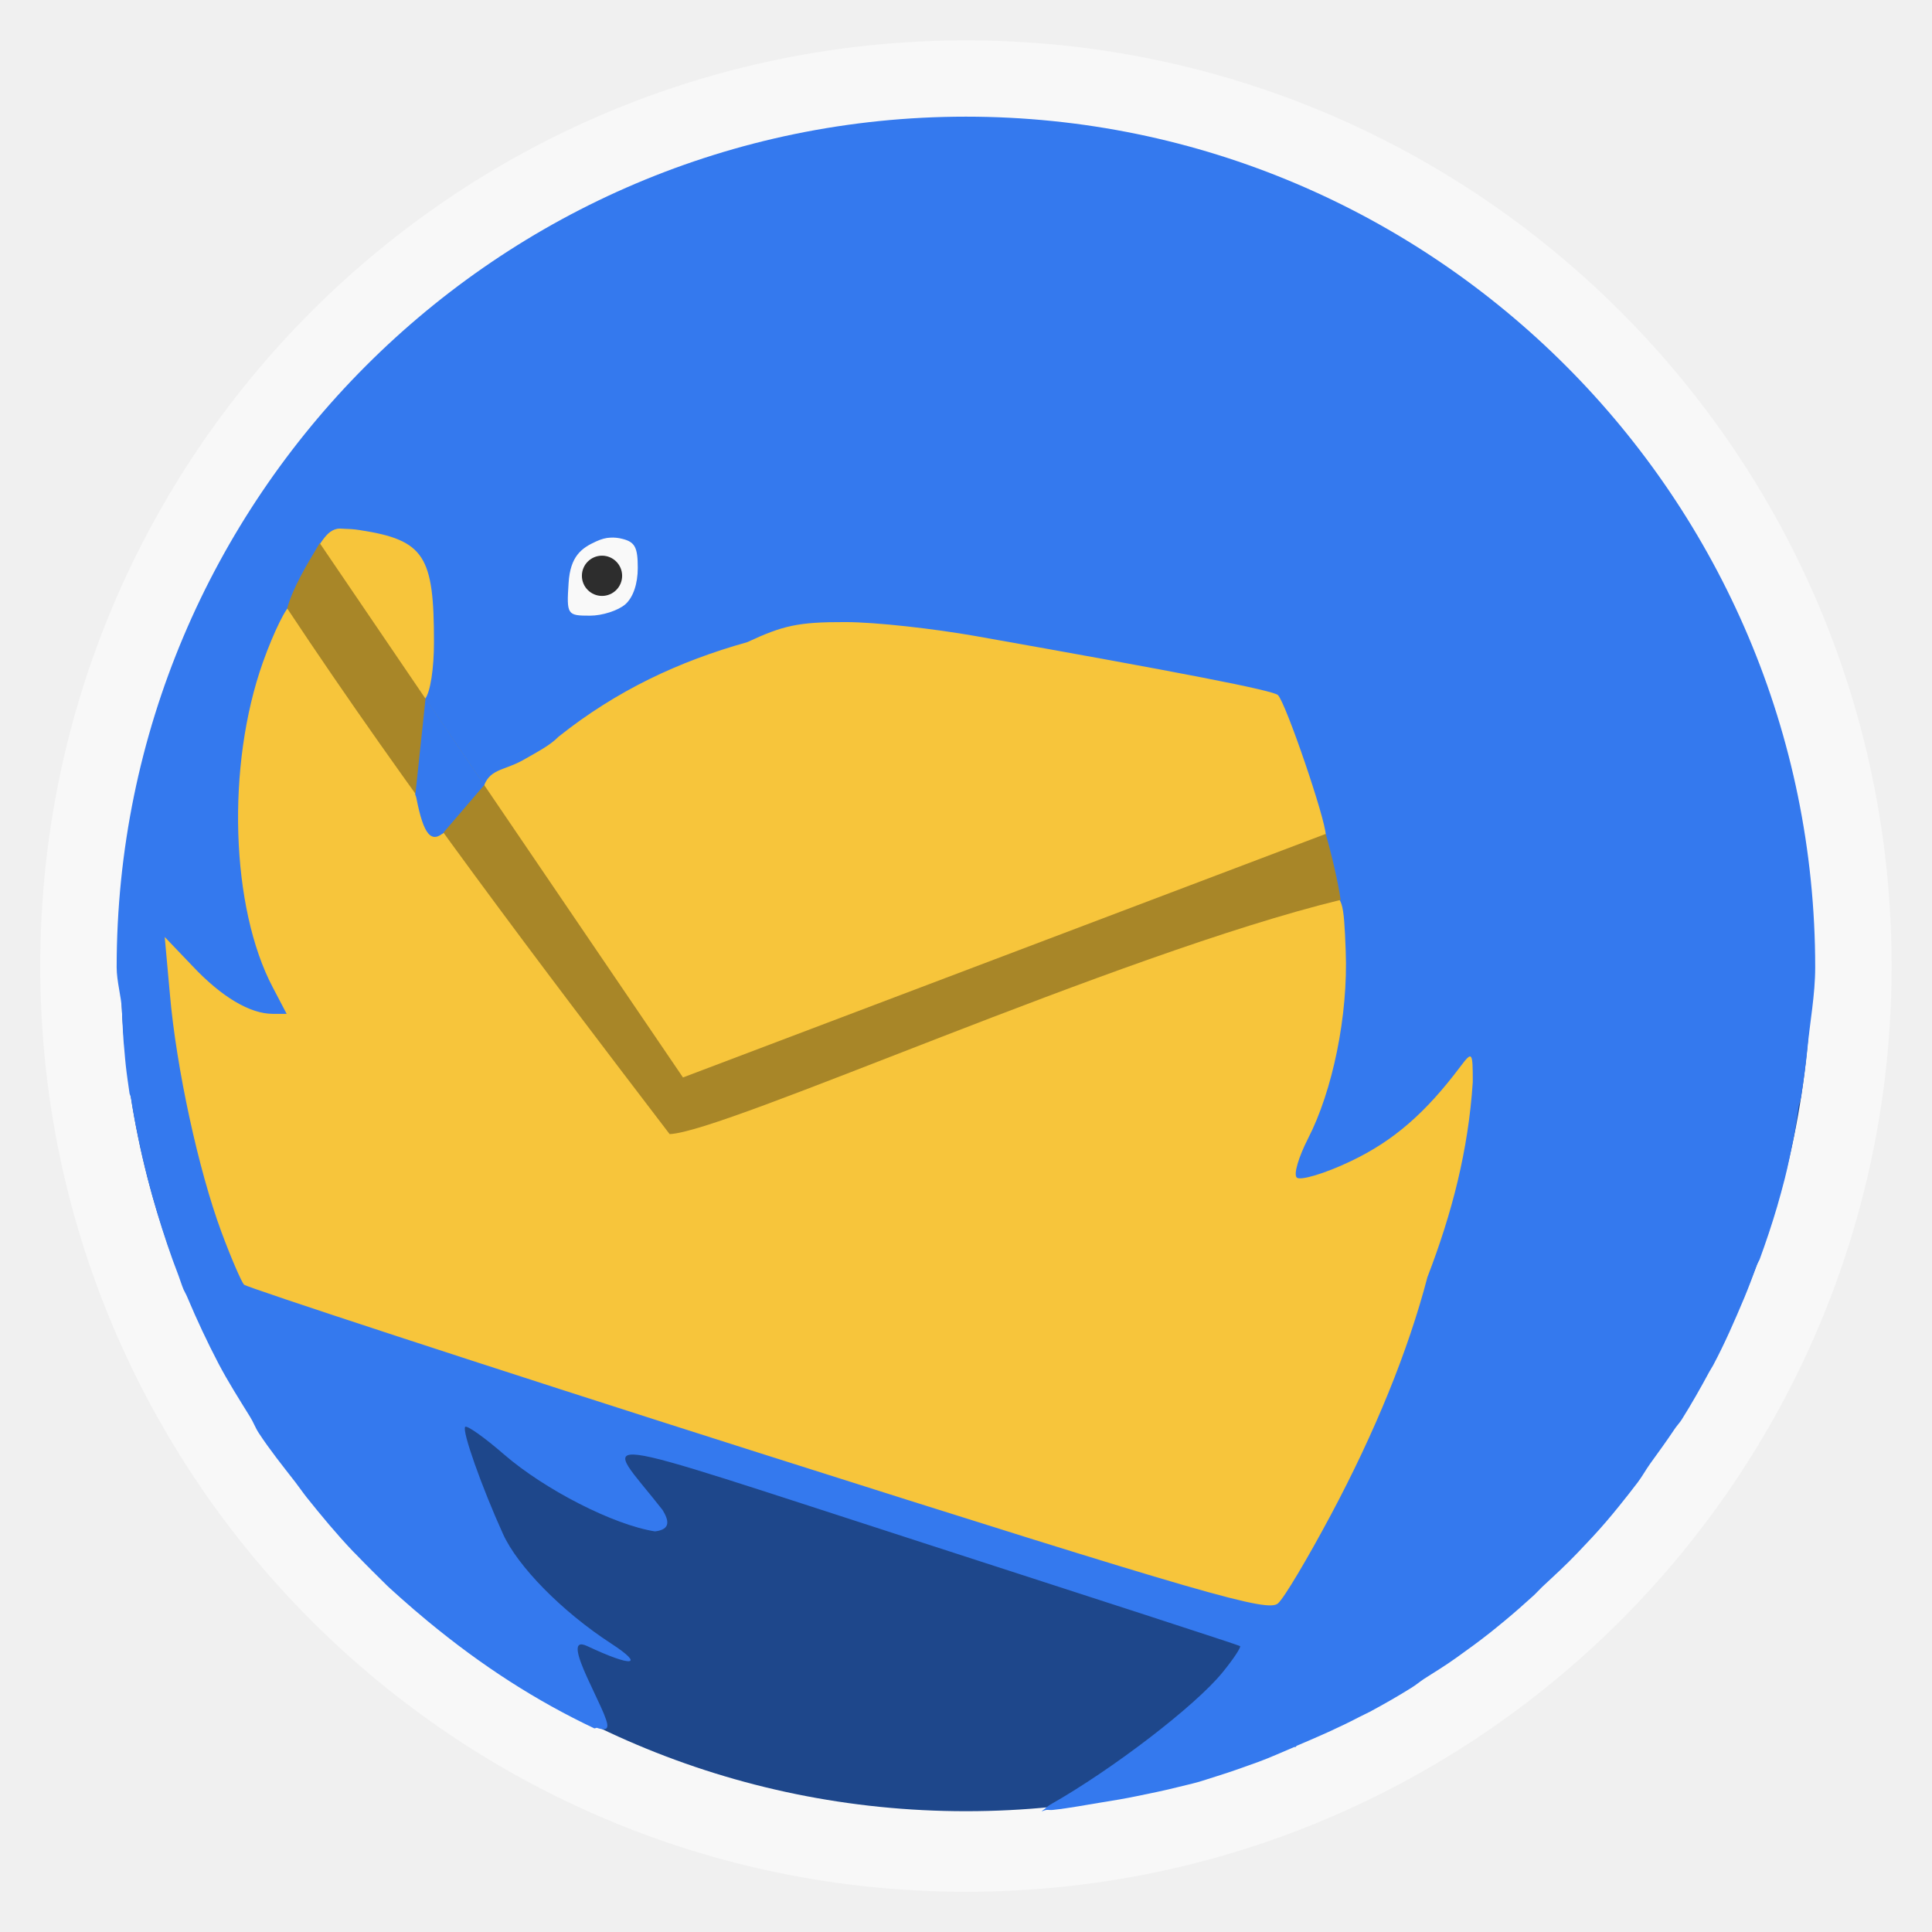
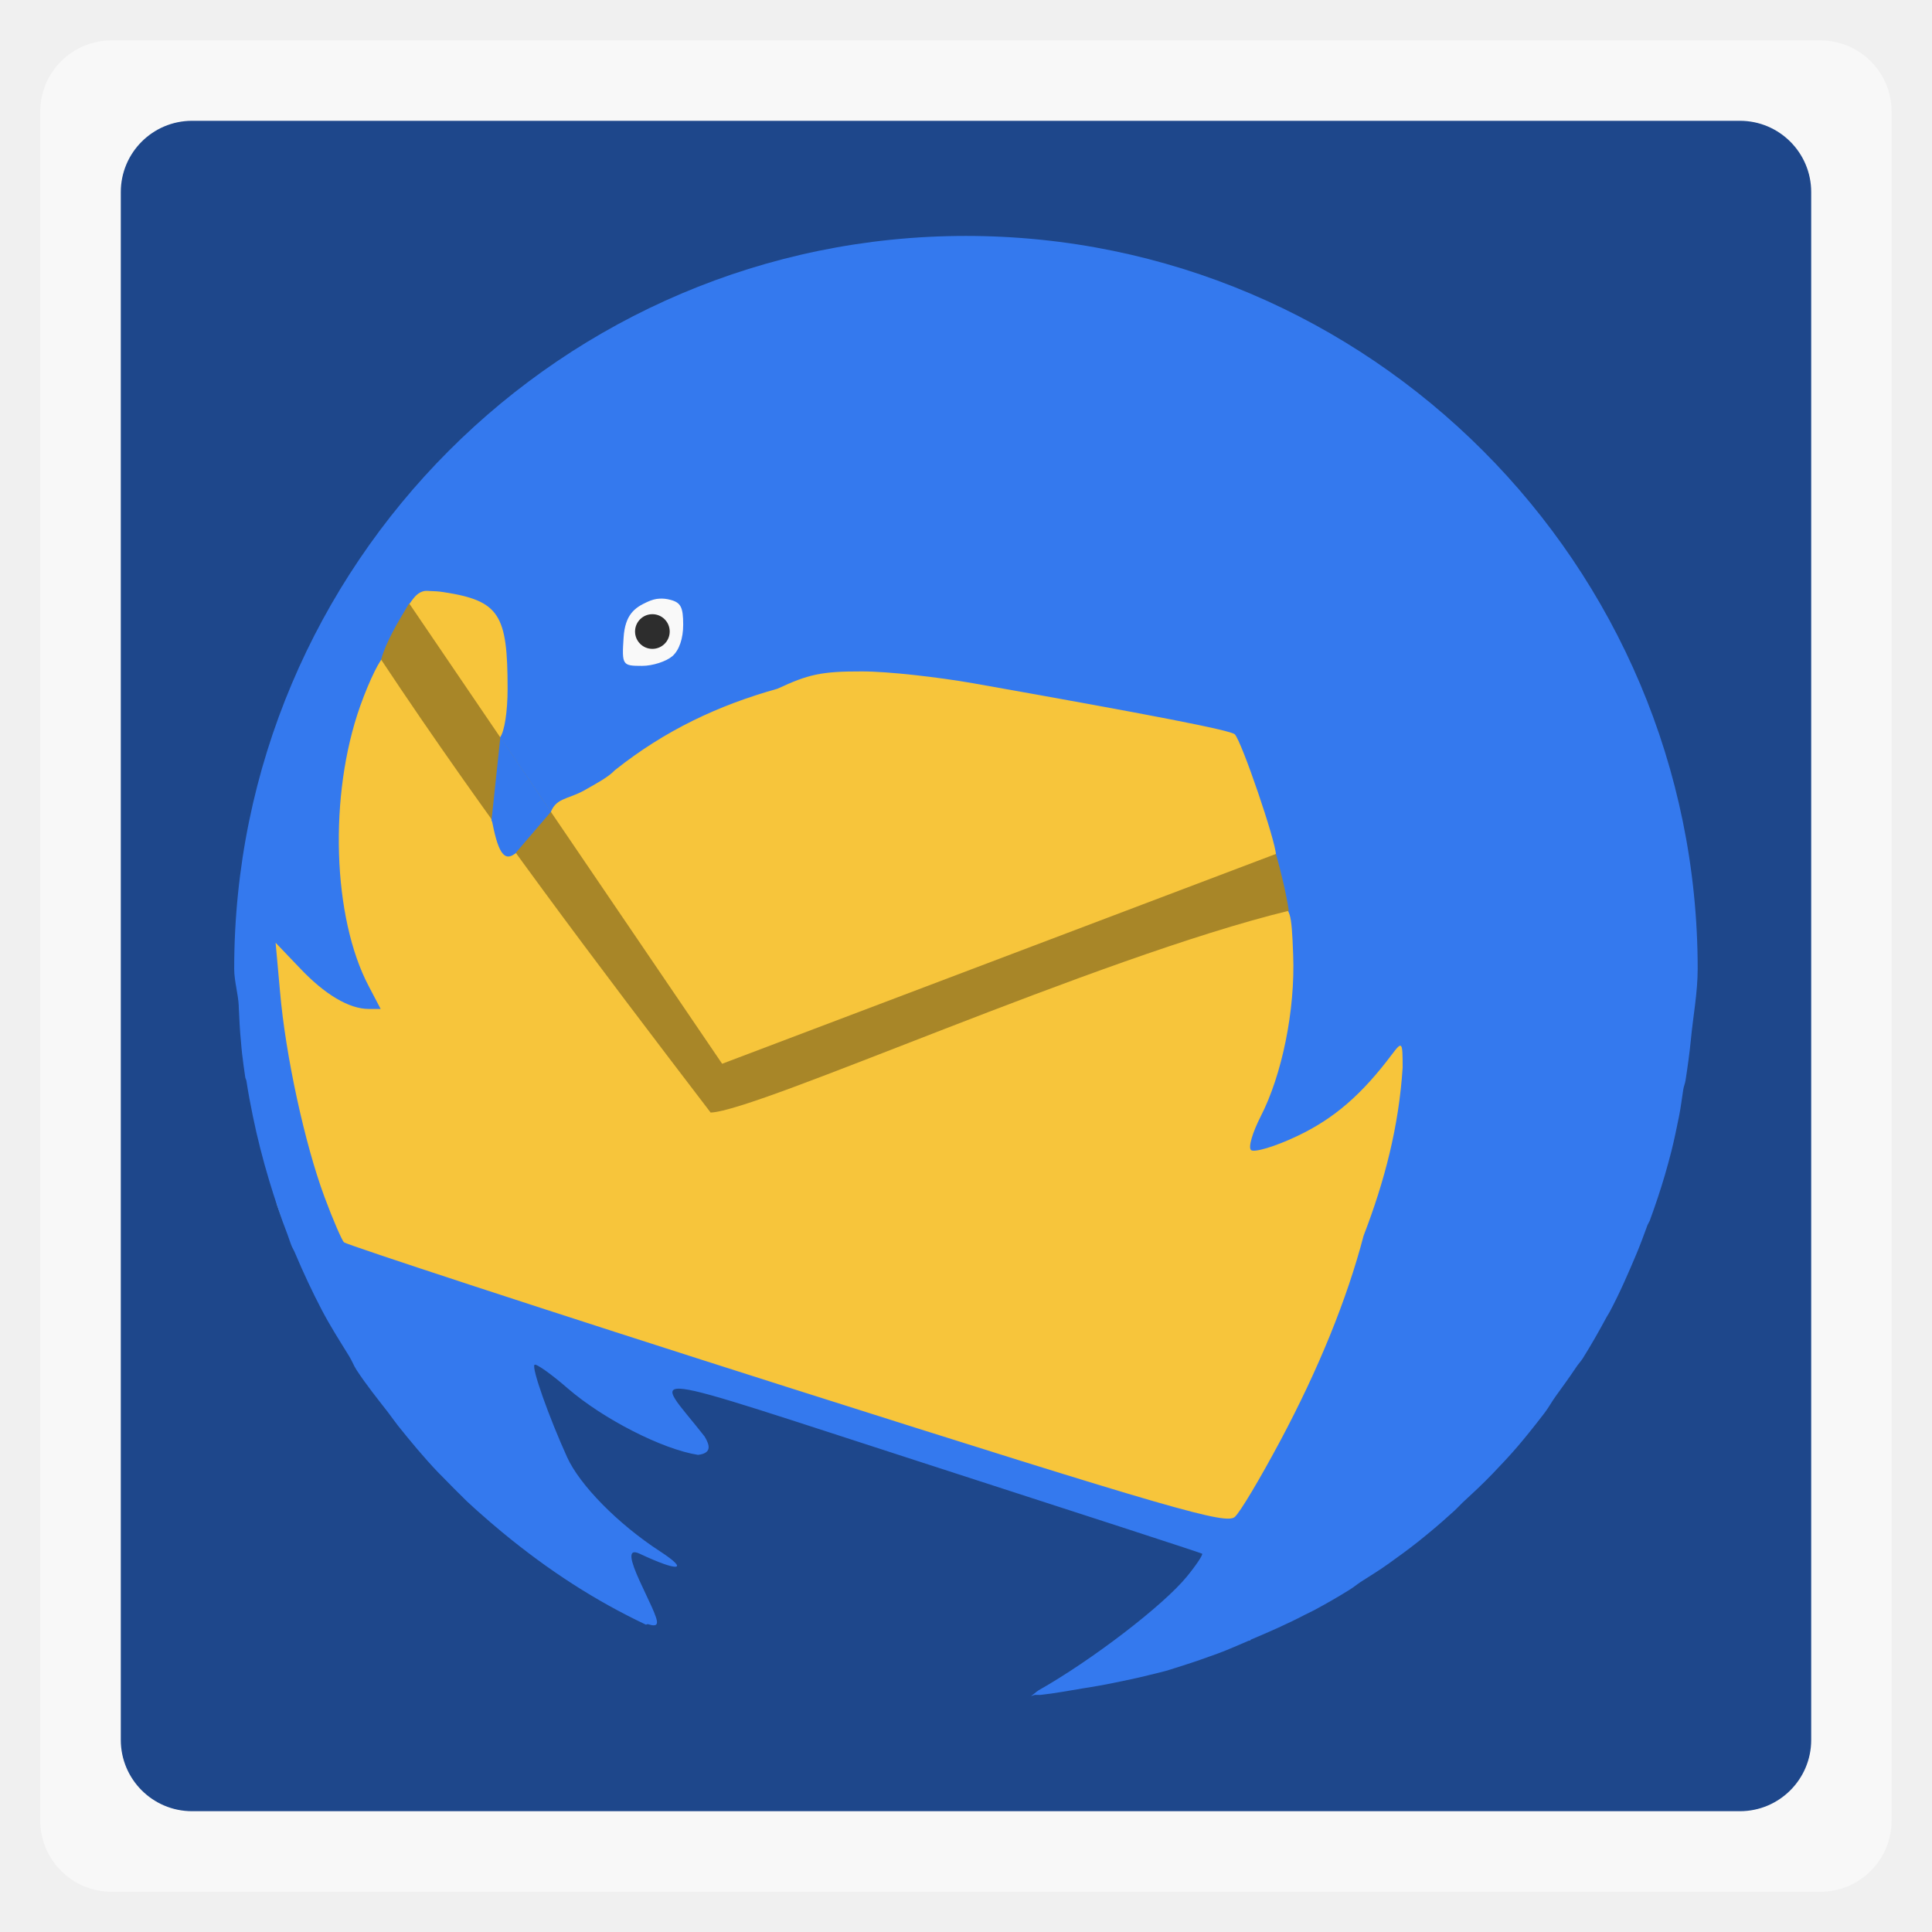
- <svg xmlns="http://www.w3.org/2000/svg" width="48" viewBox="0 0 13.547 13.547" height="48">
-   <defs />
-   <g style="fill-rule:evenodd">
-     <rect width="12.982" x=".282" y=".283" rx="6.491" height="12.982" style="opacity:.5;fill:#fff" />
-     <rect width="11.853" x=".847" y=".847" rx="5.927" height="11.853" style="fill:#1e478b" />
+ <svg xmlns="http://www.w3.org/2000/svg" width="48" viewBox="0 0 13.547 13.547" height="48" id="svg110050" version="1.1">
+   <defs id="defs110052" />
+   <g style="fill-rule:evenodd" id="g110054">
+     <rect width="12.982" x=".282" y=".283" rx="0.5" height="12.982" style="opacity:.5;fill:#fff" id="rect110056" />
+     <rect width="11.853" x=".847" y=".847" rx="0.5" height="11.853" style="fill:#1e478b" id="rect110058" />
  </g>
-   <g transform="translate(0 -283.4533)">
-     <rect width=".115" x="21.829" y="294.858" rx=".04" height=".079" style="fill:#fff" />
+   <g transform="translate(0 -283.4533)" id="g110060">
+     <rect width=".115" x="21.829" y="294.858" rx=".04" height=".079" style="fill:#fff" id="rect110062" />
  </g>
-   <path style="fill:#f7c53b" d="M 2.549,2.787 1.129,4.957 C 1.001,5.358 0.914,5.775 0.873,6.209 L 1.164,8.696 c 0.037,0.108 0.081,0.213 0.123,0.318 L 9.075,11.421 10.698,9.931 10.848,4.71 2.549,2.787 z" />
-   <path style="fill:#f9f9f9" d="m 16.713,14.574 a 1.524,1.742 0 1 1 -3.048,0 1.524,1.742 0 1 1 3.048,0 z" transform="scale(.28222)" />
-   <path style="fill:#2d2d2d" d="m 15.501,13.162 a 0.6,0.548 0 1 1 -1.2,0 0.6,0.548 0 1 1 1.2,0 z" transform="matrix(.2351 0 0 .25749 .71802 .64834)" />
-   <path style="fill:#3479ee" d="m 6.773,0.818 c -3.283,0 -5.955,2.675 -5.955,5.964 0,0.1 0.032,0.202 0.037,0.3 1.4154e-4,0.003 -1.4562e-4,0.006 0,0.009 0.005,0.096 0.008,0.188 0.018,0.283 0.003,0.032 0.005,0.065 0.009,0.097 0.007,0.065 0.017,0.13 0.026,0.194 0.001,0.009 0.007,0.018 0.009,0.026 0.015,0.099 0.033,0.194 0.053,0.291 0.036,0.176 0.081,0.351 0.132,0.521 0.045,0.149 0.094,0.298 0.15,0.442 0.012,0.032 0.022,0.066 0.035,0.097 0.008,0.018 0.019,0.035 0.026,0.053 0.068,0.161 0.14,0.315 0.22,0.468 0.068,0.129 0.144,0.248 0.22,0.371 0.023,0.036 0.038,0.079 0.062,0.115 0.078,0.119 0.169,0.232 0.256,0.344 0.027,0.035 0.052,0.072 0.079,0.106 0.104,0.13 0.211,0.259 0.326,0.38 0.006,0.006 0.012,0.012 0.018,0.018 0.081,0.084 0.149,0.151 0.22,0.221 0.03,0.029 0.068,0.061 0.097,0.088 0.061,0.054 0.122,0.107 0.185,0.159 0.386,0.319 0.764,0.561 1.171,0.754 0.005,0.002 0.015,-0.006 0.02,-0.003 0.036,0.012 0.068,0.015 0.071,-0.009 0.021,-0.078 -0.356,-0.666 -0.141,-0.565 0.317,0.149 0.41,0.14 0.168,-0.018 -0.345,-0.224 -0.656,-0.542 -0.758,-0.768 -0.149,-0.329 -0.29,-0.726 -0.265,-0.751 0.013,-0.012 0.135,0.074 0.273,0.194 0.286,0.247 0.768,0.494 1.058,0.539 0.115,-0.014 0.095,-0.08 0.053,-0.15 -0.421,-0.539 -0.64,-0.567 1.826,0.23 1.212,0.392 2.213,0.717 2.223,0.724 0.009,0.007 -0.046,0.091 -0.123,0.185 -0.191,0.235 -0.776,0.683 -1.208,0.927 C 7.34,12.669 7.325,12.687 7.303,12.7 c 0.012,-10e-4 0.023,-0.008 0.035,-0.009 0.015,-0.001 0.03,0.002 0.044,0 0.115,-0.012 0.231,-0.035 0.344,-0.053 0.083,-0.013 0.165,-0.027 0.247,-0.044 0.096,-0.02 0.188,-0.038 0.282,-0.062 0.047,-0.012 0.095,-0.022 0.141,-0.035 0.047,-0.013 0.094,-0.03 0.141,-0.044 0.093,-0.029 0.191,-0.064 0.282,-0.097 0.088,-0.032 0.17,-0.07 0.256,-0.106 0.003,-10e-4 0.006,0.001 0.009,0 0.004,-0.002 0.005,-0.007 0.009,-0.009 0.149,-0.063 0.298,-0.128 0.441,-0.203 0.023,-0.012 0.048,-0.023 0.071,-0.035 0.1,-0.054 0.195,-0.108 0.291,-0.168 0.031,-0.019 0.058,-0.042 0.088,-0.062 0.078,-0.05 0.154,-0.096 0.229,-0.15 0.08,-0.057 0.161,-0.116 0.238,-0.177 0.033,-0.026 0.065,-0.053 0.097,-0.079 0.069,-0.057 0.136,-0.116 0.203,-0.177 0.021,-0.019 0.041,-0.042 0.062,-0.062 0.083,-0.077 0.169,-0.156 0.247,-0.238 0.069,-0.072 0.138,-0.145 0.203,-0.221 0.03,-0.035 0.059,-0.07 0.088,-0.106 0.045,-0.055 0.089,-0.112 0.132,-0.168 0.032,-0.042 0.057,-0.089 0.088,-0.132 0.057,-0.079 0.114,-0.157 0.168,-0.238 0.016,-0.025 0.037,-0.046 0.053,-0.071 0.069,-0.11 0.132,-0.221 0.194,-0.336 0.008,-0.015 0.018,-0.029 0.026,-0.044 0.082,-0.154 0.152,-0.315 0.22,-0.477 0.032,-0.077 0.059,-0.151 0.088,-0.23 0.005,-0.012 0.013,-0.023 0.018,-0.035 0.044,-0.12 0.087,-0.248 0.123,-0.371 0.019,-0.064 0.036,-0.129 0.053,-0.194 0.024,-0.095 0.042,-0.186 0.062,-0.283 0.015,-0.073 0.023,-0.147 0.035,-0.221 0.004,-0.024 0.014,-0.047 0.018,-0.071 0.017,-0.11 0.033,-0.224 0.044,-0.336 0.018,-0.19 0.055,-0.38 0.055,-0.574 0,-3.288 -2.672,-5.964 -5.955,-5.964 z M 2.364,3.708 c 0.016,-0.003 0.032,-7.914e-4 0.053,0 0.028,0.001 0.064,0.002 0.106,0.009 0.455,0.07 0.52,0.182 0.52,0.786 0,0.183 -0.025,0.349 -0.062,0.397 -0.06,0.079 -0.066,0.082 -0.141,0 C 2.797,4.854 2.633,4.616 2.469,4.371 2.183,3.94 2.174,3.916 2.249,3.806 2.287,3.75 2.317,3.718 2.364,3.708 z m 1.914,0.062 c 0.029,-0.002 0.058,0.001 0.088,0.009 0.087,0.022 0.106,0.061 0.106,0.203 0,0.111 -0.032,0.207 -0.088,0.256 -0.05,0.043 -0.16,0.079 -0.247,0.079 -0.159,0 -0.165,-0.005 -0.15,-0.23 0.012,-0.187 0.09,-0.244 0.194,-0.291 0.035,-0.016 0.068,-0.025 0.097,-0.026 z m -2.24,0.477 c 0.057,0 0.702,0.891 0.794,1.095 0.036,0.081 0.076,0.194 0.088,0.256 0.051,0.259 0.105,0.323 0.203,0.23 0.033,-0.031 0.296,0.311 0.785,1.007 C 4.312,7.411 4.587,7.813 4.71,7.904 4.8,7.971 5.765,7.551 6.985,7.091 8.205,6.631 9.254,6.262 9.313,6.27 c 0.099,0.014 0.11,0.043 0.123,0.397 C 9.454,7.122 9.343,7.651 9.172,7.983 9.105,8.115 9.069,8.235 9.093,8.257 9.116,8.28 9.288,8.23 9.472,8.142 9.773,7.999 9.997,7.802 10.239,7.48 c 0.084,-0.111 0.088,-0.107 0.088,0.106 -0.031,0.479 -0.146,0.923 -0.318,1.369 C 9.874,9.472 9.641,10.043 9.331,10.624 9.168,10.929 9.005,11.204 8.961,11.243 8.889,11.305 8.493,11.195 5.309,10.183 3.346,9.559 1.728,9.026 1.711,9.008 1.694,8.99 1.622,8.826 1.552,8.637 1.393,8.208 1.236,7.491 1.191,6.968 L 1.155,6.57 1.349,6.773 c 0.205,0.218 0.404,0.336 0.564,0.336 l 0.097,0 -0.097,-0.185 C 1.618,6.366 1.586,5.369 1.843,4.645 1.922,4.423 2.012,4.247 2.037,4.247 z M 5.927,4.362 C 6.143,4.362 6.551,4.409 6.835,4.459 8.289,4.717 8.928,4.841 8.961,4.874 9.017,4.931 9.296,5.748 9.296,5.855 9.295,5.936 8.977,6.068 7.117,6.765 5.92,7.213 4.82,7.67 4.789,7.639 4.621,7.474 3.314,5.612 3.387,5.528 3.429,5.391 3.524,5.407 3.66,5.334 3.774,5.269 3.859,5.225 3.916,5.166 4.324,4.841 4.76,4.637 5.239,4.503 5.489,4.387 5.593,4.361 5.927,4.362 z" />
-   <path style="fill:#a88628" d="m 7.944,13.494 c -0.339,0.565 -0.663,1.101 -0.809,1.621 2.985,4.502 6.26,8.817 9.502,13.062 1.366,-0.044 11.131,-4.47 16.672,-5.819 C 33.243,21.907 33.091,21.254 32.938,20.719 l -15.969,6.051 z" transform="scale(.28222)" />
-   <path style="fill:#3479ee" d="M 2.984,4.897 2.912,5.575 3.102,5.847 3.396,5.504 z" />
+   <g id="g110080" transform="matrix(0.8616111,0,0,0.8616111,0.9373526,0.9495129)">
+     <path id="path110064" d="M 2.549,2.787 1.129,4.957 C 1.001,5.358 0.914,5.775 0.873,6.209 L 1.164,8.696 c 0.037,0.108 0.081,0.213 0.123,0.318 L 9.075,11.421 10.698,9.931 10.848,4.71 2.549,2.787 z" style="fill:#f7c53b" />
+     <path id="path110066" transform="scale(0.28222,0.28222)" d="m 16.713,14.574 a 1.524,1.742 0 1 1 -3.048,0 1.524,1.742 0 1 1 3.048,0 z" style="fill:#f9f9f9" />
+     <path id="path110068" transform="matrix(0.2351,0,0,0.25749,0.71802,0.64834)" d="m 15.501,13.162 a 0.6,0.548 0 1 1 -1.2,0 0.6,0.548 0 1 1 1.2,0 z" style="fill:#2d2d2d" />
+     <path id="path110070" d="m 6.773,0.818 c -3.283,0 -5.955,2.675 -5.955,5.964 0,0.1 0.032,0.202 0.037,0.3 1.4154e-4,0.003 -1.4562e-4,0.006 0,0.009 0.005,0.096 0.008,0.188 0.018,0.283 0.003,0.032 0.005,0.065 0.009,0.097 0.007,0.065 0.017,0.13 0.026,0.194 0.001,0.009 0.007,0.018 0.009,0.026 0.015,0.099 0.033,0.194 0.053,0.291 0.036,0.176 0.081,0.351 0.132,0.521 0.045,0.149 0.094,0.298 0.15,0.442 0.012,0.032 0.022,0.066 0.035,0.097 0.008,0.018 0.019,0.035 0.026,0.053 0.068,0.161 0.14,0.315 0.22,0.468 0.068,0.129 0.144,0.248 0.22,0.371 0.023,0.036 0.038,0.079 0.062,0.115 0.078,0.119 0.169,0.232 0.256,0.344 0.027,0.035 0.052,0.072 0.079,0.106 0.104,0.13 0.211,0.259 0.326,0.38 0.006,0.006 0.012,0.012 0.018,0.018 0.081,0.084 0.149,0.151 0.22,0.221 0.03,0.029 0.068,0.061 0.097,0.088 0.061,0.054 0.122,0.107 0.185,0.159 0.386,0.319 0.764,0.561 1.171,0.754 0.005,0.002 0.015,-0.006 0.02,-0.003 0.036,0.012 0.068,0.015 0.071,-0.009 0.021,-0.078 -0.356,-0.666 -0.141,-0.565 0.317,0.149 0.41,0.14 0.168,-0.018 -0.345,-0.224 -0.656,-0.542 -0.758,-0.768 -0.149,-0.329 -0.29,-0.726 -0.265,-0.751 0.013,-0.012 0.135,0.074 0.273,0.194 0.286,0.247 0.768,0.494 1.058,0.539 0.115,-0.014 0.095,-0.08 0.053,-0.15 -0.421,-0.539 -0.64,-0.567 1.826,0.23 1.212,0.392 2.213,0.717 2.223,0.724 0.009,0.007 -0.046,0.091 -0.123,0.185 -0.191,0.235 -0.776,0.683 -1.208,0.927 C 7.34,12.669 7.325,12.687 7.303,12.7 c 0.012,-10e-4 0.023,-0.008 0.035,-0.009 0.015,-0.001 0.03,0.002 0.044,0 0.115,-0.012 0.231,-0.035 0.344,-0.053 0.083,-0.013 0.165,-0.027 0.247,-0.044 0.096,-0.02 0.188,-0.038 0.282,-0.062 0.047,-0.012 0.095,-0.022 0.141,-0.035 0.047,-0.013 0.094,-0.03 0.141,-0.044 0.093,-0.029 0.191,-0.064 0.282,-0.097 0.088,-0.032 0.17,-0.07 0.256,-0.106 0.003,-10e-4 0.006,0.001 0.009,0 0.004,-0.002 0.005,-0.007 0.009,-0.009 0.149,-0.063 0.298,-0.128 0.441,-0.203 0.023,-0.012 0.048,-0.023 0.071,-0.035 0.1,-0.054 0.195,-0.108 0.291,-0.168 0.031,-0.019 0.058,-0.042 0.088,-0.062 0.078,-0.05 0.154,-0.096 0.229,-0.15 0.08,-0.057 0.161,-0.116 0.238,-0.177 0.033,-0.026 0.065,-0.053 0.097,-0.079 0.069,-0.057 0.136,-0.116 0.203,-0.177 0.021,-0.019 0.041,-0.042 0.062,-0.062 0.083,-0.077 0.169,-0.156 0.247,-0.238 0.069,-0.072 0.138,-0.145 0.203,-0.221 0.03,-0.035 0.059,-0.07 0.088,-0.106 0.045,-0.055 0.089,-0.112 0.132,-0.168 0.032,-0.042 0.057,-0.089 0.088,-0.132 0.057,-0.079 0.114,-0.157 0.168,-0.238 0.016,-0.025 0.037,-0.046 0.053,-0.071 0.069,-0.11 0.132,-0.221 0.194,-0.336 0.008,-0.015 0.018,-0.029 0.026,-0.044 0.082,-0.154 0.152,-0.315 0.22,-0.477 0.032,-0.077 0.059,-0.151 0.088,-0.23 0.005,-0.012 0.013,-0.023 0.018,-0.035 0.044,-0.12 0.087,-0.248 0.123,-0.371 0.019,-0.064 0.036,-0.129 0.053,-0.194 0.024,-0.095 0.042,-0.186 0.062,-0.283 0.015,-0.073 0.023,-0.147 0.035,-0.221 0.004,-0.024 0.014,-0.047 0.018,-0.071 0.017,-0.11 0.033,-0.224 0.044,-0.336 0.018,-0.19 0.055,-0.38 0.055,-0.574 0,-3.288 -2.672,-5.964 -5.955,-5.964 z M 2.364,3.708 c 0.016,-0.003 0.032,-7.914e-4 0.053,0 0.028,0.001 0.064,0.002 0.106,0.009 0.455,0.07 0.52,0.182 0.52,0.786 0,0.183 -0.025,0.349 -0.062,0.397 -0.06,0.079 -0.066,0.082 -0.141,0 C 2.797,4.854 2.633,4.616 2.469,4.371 2.183,3.94 2.174,3.916 2.249,3.806 2.287,3.75 2.317,3.718 2.364,3.708 z m 1.914,0.062 c 0.029,-0.002 0.058,0.001 0.088,0.009 0.087,0.022 0.106,0.061 0.106,0.203 0,0.111 -0.032,0.207 -0.088,0.256 -0.05,0.043 -0.16,0.079 -0.247,0.079 -0.159,0 -0.165,-0.005 -0.15,-0.23 0.012,-0.187 0.09,-0.244 0.194,-0.291 0.035,-0.016 0.068,-0.025 0.097,-0.026 z m -2.24,0.477 c 0.057,0 0.702,0.891 0.794,1.095 0.036,0.081 0.076,0.194 0.088,0.256 0.051,0.259 0.105,0.323 0.203,0.23 0.033,-0.031 0.296,0.311 0.785,1.007 C 4.312,7.411 4.587,7.813 4.71,7.904 4.8,7.971 5.765,7.551 6.985,7.091 8.205,6.631 9.254,6.262 9.313,6.27 c 0.099,0.014 0.11,0.043 0.123,0.397 C 9.454,7.122 9.343,7.651 9.172,7.983 9.105,8.115 9.069,8.235 9.093,8.257 9.116,8.28 9.288,8.23 9.472,8.142 9.773,7.999 9.997,7.802 10.239,7.48 c 0.084,-0.111 0.088,-0.107 0.088,0.106 -0.031,0.479 -0.146,0.923 -0.318,1.369 C 9.874,9.472 9.641,10.043 9.331,10.624 9.168,10.929 9.005,11.204 8.961,11.243 8.889,11.305 8.493,11.195 5.309,10.183 3.346,9.559 1.728,9.026 1.711,9.008 1.694,8.99 1.622,8.826 1.552,8.637 1.393,8.208 1.236,7.491 1.191,6.968 L 1.155,6.57 1.349,6.773 c 0.205,0.218 0.404,0.336 0.564,0.336 l 0.097,0 -0.097,-0.185 C 1.618,6.366 1.586,5.369 1.843,4.645 1.922,4.423 2.012,4.247 2.037,4.247 z M 5.927,4.362 C 6.143,4.362 6.551,4.409 6.835,4.459 8.289,4.717 8.928,4.841 8.961,4.874 9.017,4.931 9.296,5.748 9.296,5.855 9.295,5.936 8.977,6.068 7.117,6.765 5.92,7.213 4.82,7.67 4.789,7.639 4.621,7.474 3.314,5.612 3.387,5.528 3.429,5.391 3.524,5.407 3.66,5.334 3.774,5.269 3.859,5.225 3.916,5.166 4.324,4.841 4.76,4.637 5.239,4.503 5.489,4.387 5.593,4.361 5.927,4.362 z" style="fill:#3479ee" />
+     <path id="path110072" transform="scale(0.28222,0.28222)" d="m 7.944,13.494 c -0.339,0.565 -0.663,1.101 -0.809,1.621 2.985,4.502 6.26,8.817 9.502,13.062 1.366,-0.044 11.131,-4.47 16.672,-5.819 C 33.243,21.907 33.091,21.254 32.938,20.719 l -15.969,6.051 z" style="fill:#a88628" />
+     <path id="path110074" d="M 2.984,4.897 2.912,5.575 3.102,5.847 3.396,5.504 z" style="fill:#3479ee" />
+   </g>
</svg>
